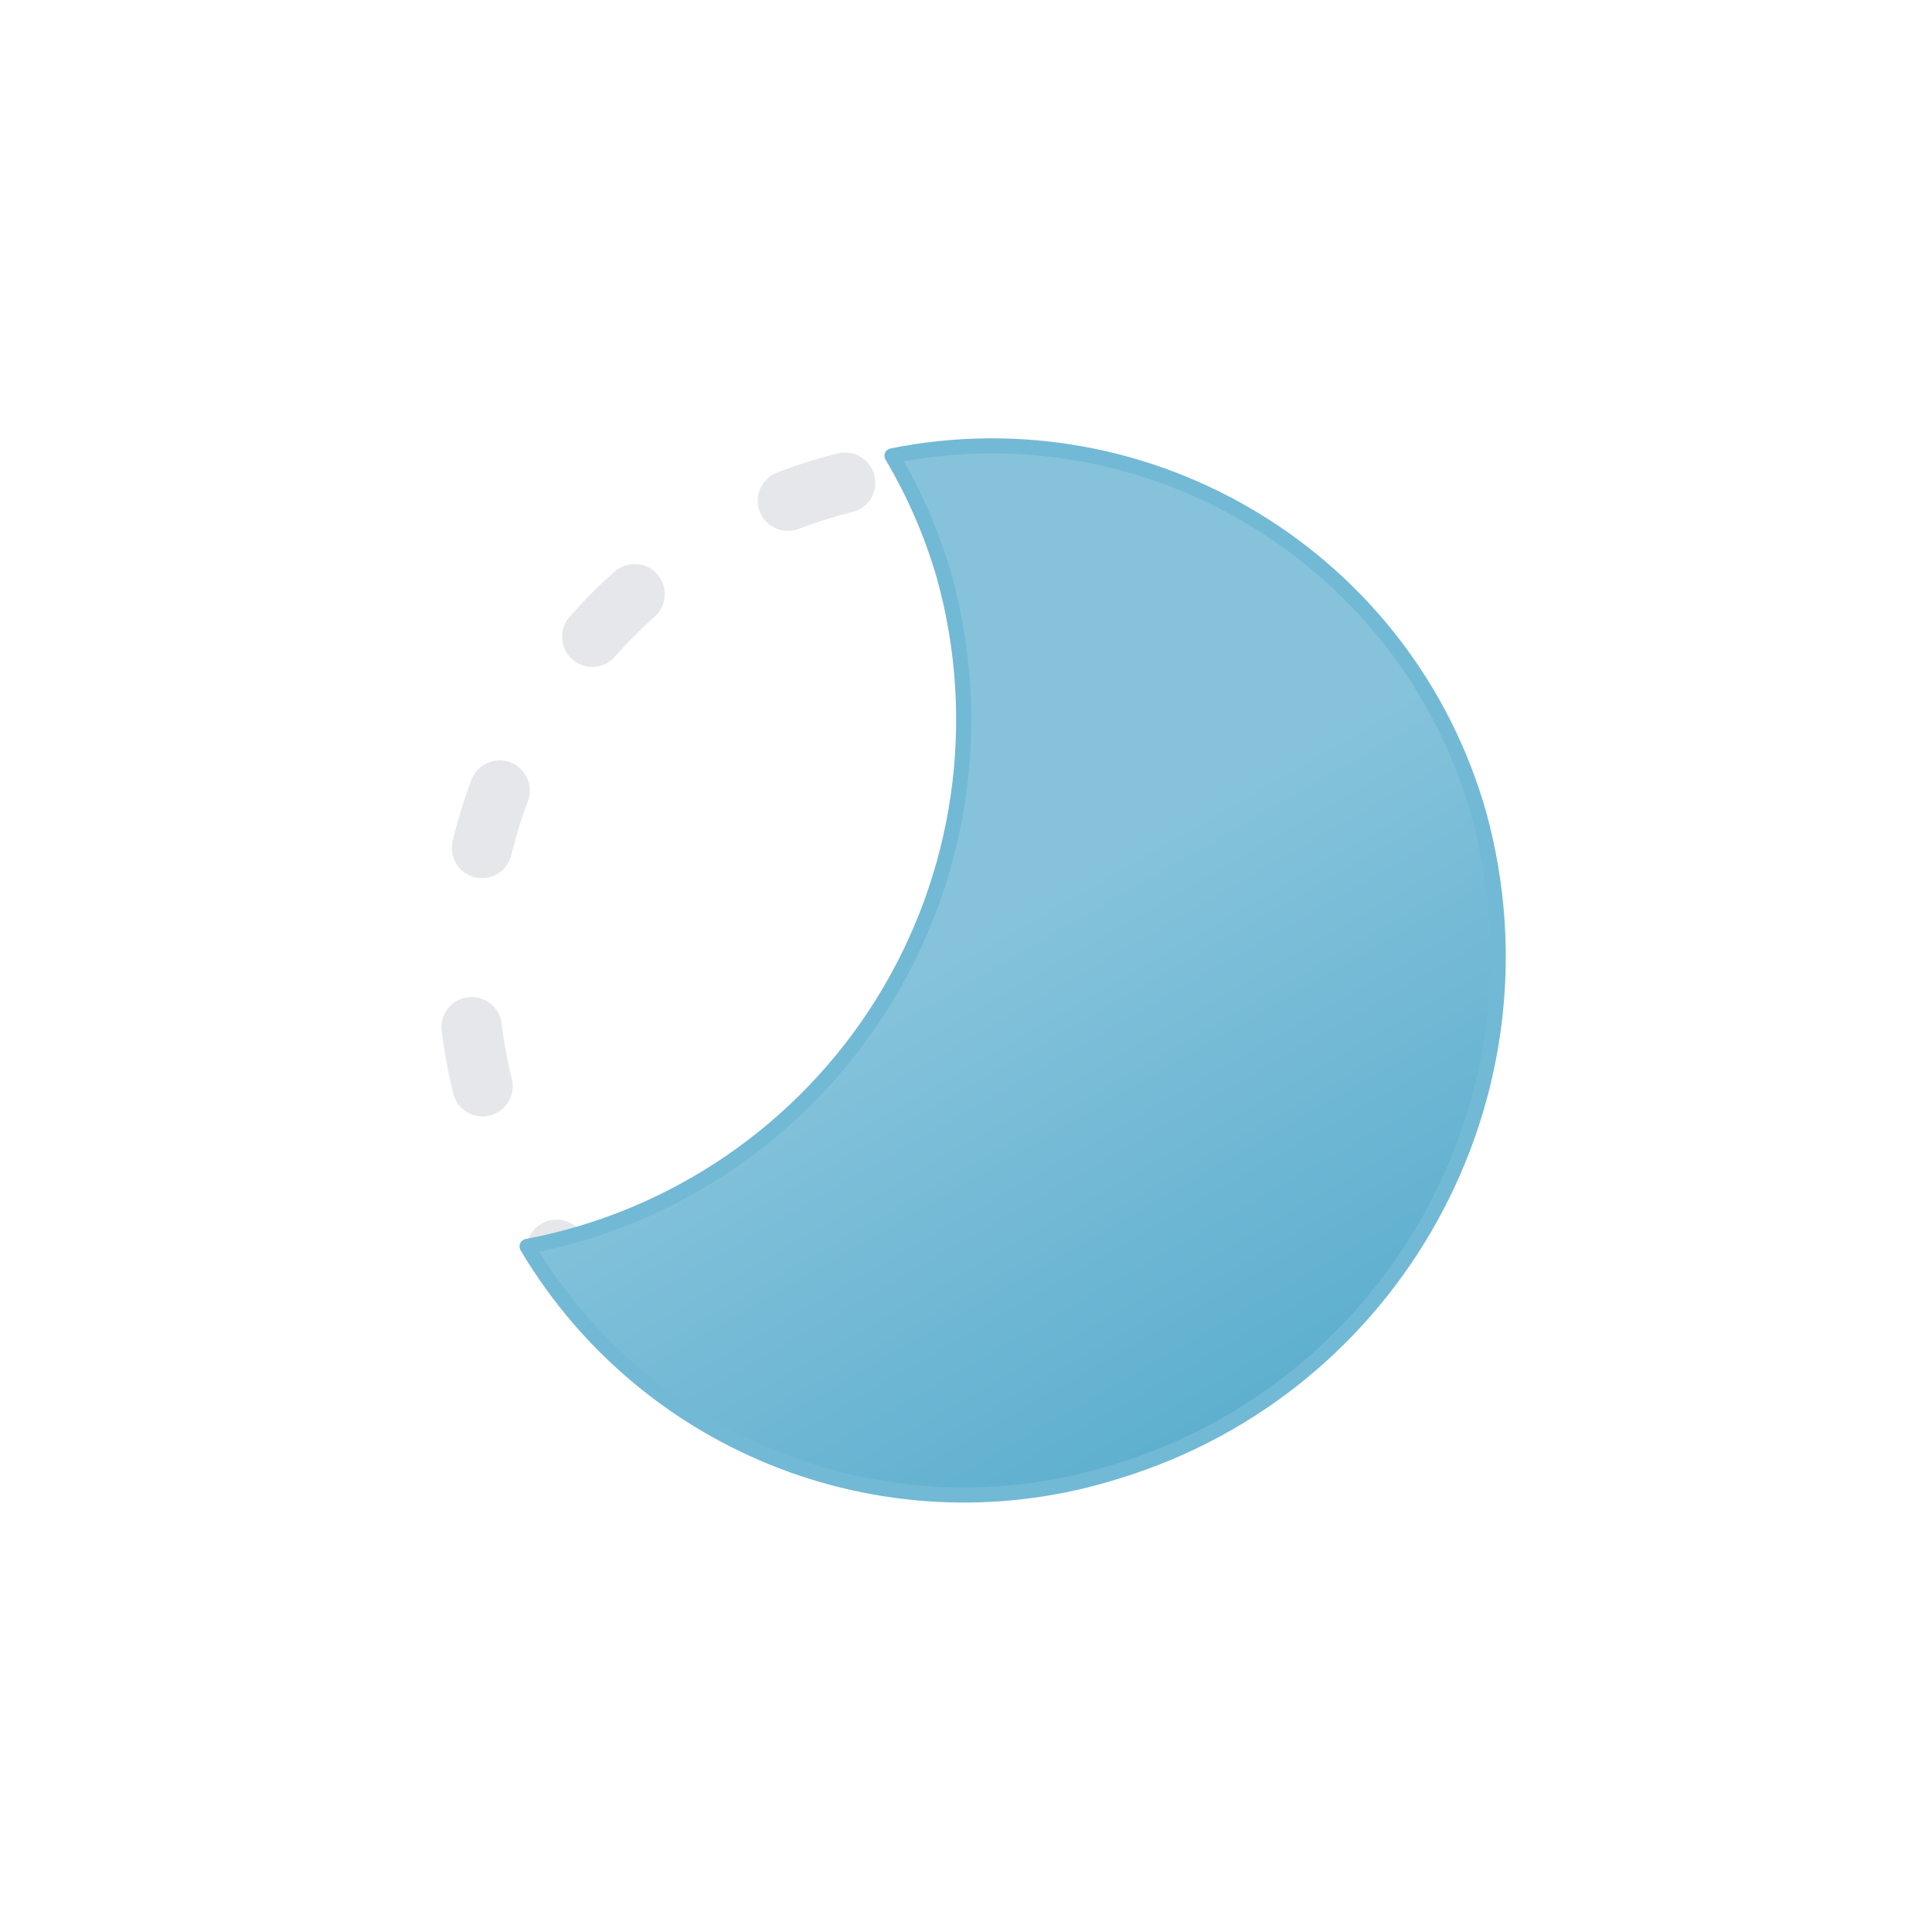
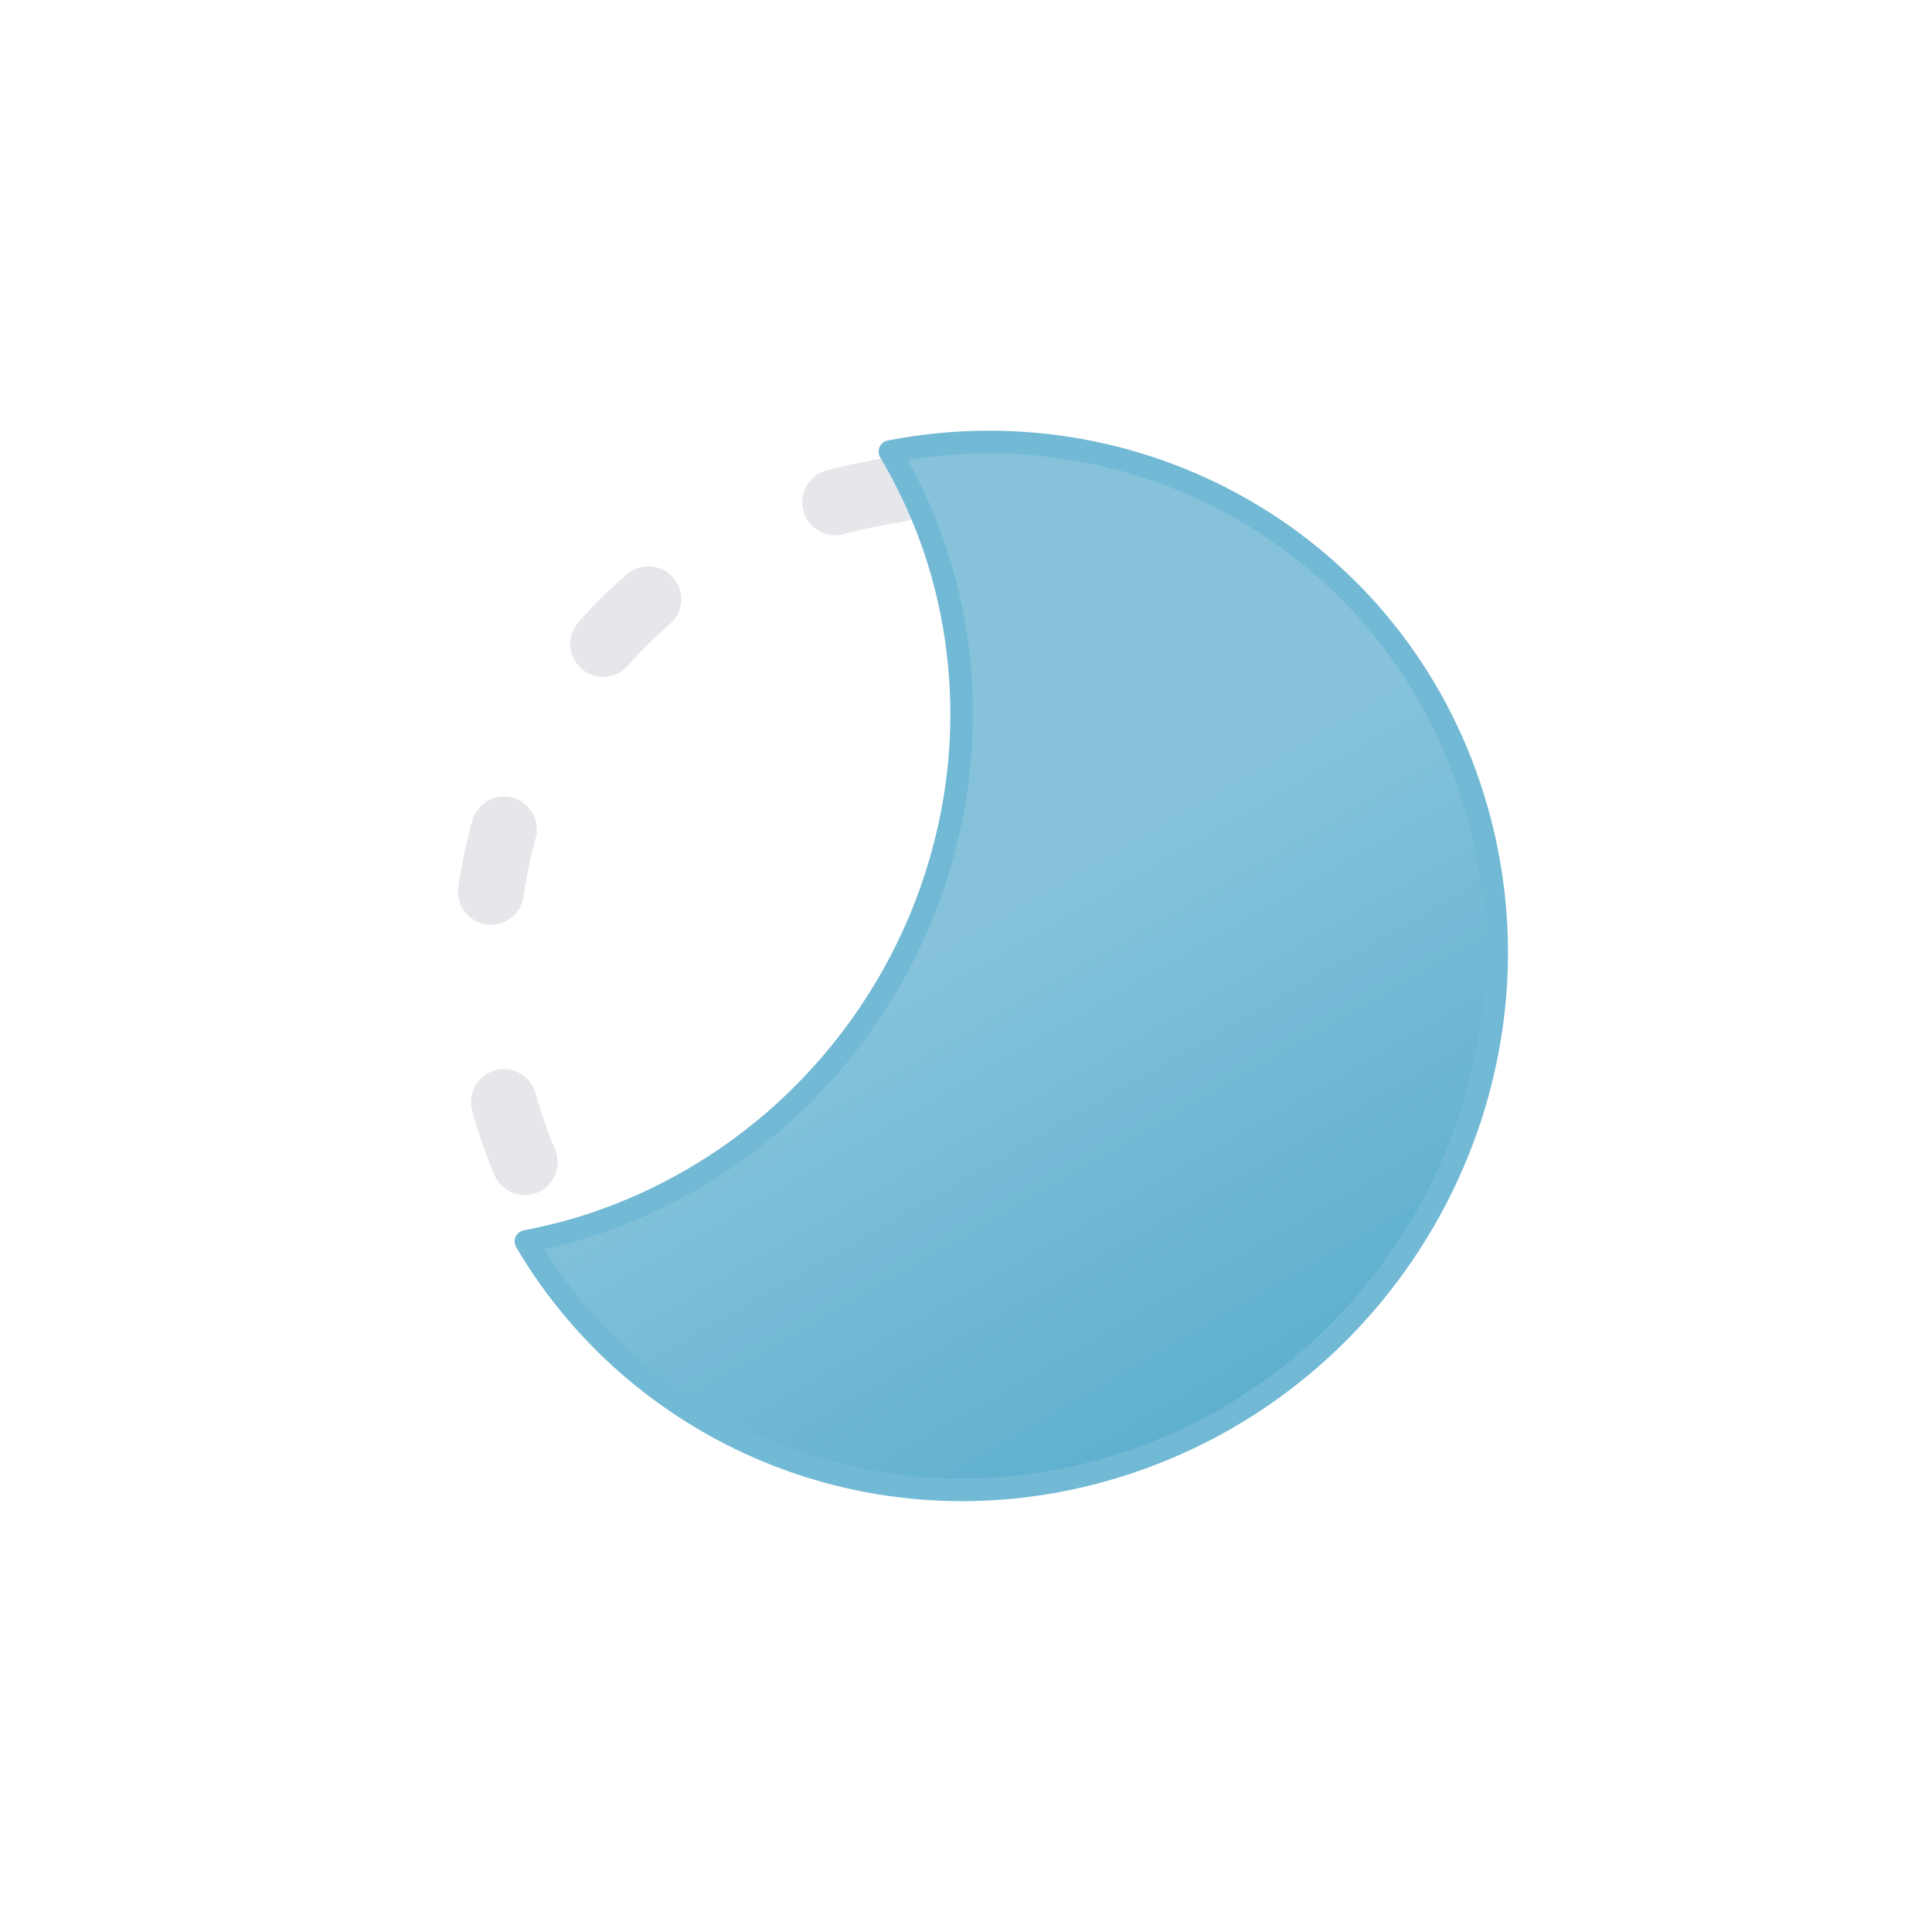
- <svg xmlns="http://www.w3.org/2000/svg" viewBox="0 0 64 64">
+ <svg xmlns="http://www.w3.org/2000/svg" viewBox="0 0 512 512">
  <defs>
-     <linearGradient id="a" x1="24.28" y1="18.15" x2="40.93" y2="47" gradientUnits="userSpaceOnUse">
+     <linearGradient id="a" x1="193.89" y1="143.9" x2="327.14" y2="374.7" gradientUnits="userSpaceOnUse">
      <stop offset="0" stop-color="#86c3db" />
      <stop offset="0.45" stop-color="#86c3db" />
      <stop offset="1" stop-color="#5eafcf" />
    </linearGradient>
  </defs>
-   <circle cx="32" cy="32" r="16.5" fill="none" stroke="#e5e7eb" stroke-linecap="round" stroke-linejoin="round" stroke-width="2" stroke-dasharray="1.99 5.98" />
-   <path d="M49,27a16.78,16.78,0,0,0-19.45-11.9,17.2,17.2,0,0,1,1.73,4A17.76,17.76,0,0,1,17.46,41.29,16.83,16.83,0,0,0,37,48.74,17.83,17.83,0,0,0,49,27Z" stroke="#72b9d5" stroke-linecap="round" stroke-linejoin="round" stroke-width="0.5" fill="url(#a)" />
+   <path d="M384,256A128,128,0,0,0,256,128c-169.79,6.74-169.74,249.28,0,256A128,128,0,0,0,384,256Z" fill="none" stroke="#e5e7eb" stroke-linecap="round" stroke-linejoin="round" stroke-width="17.45" stroke-dasharray="16.87 56.24" />
+   <path d="M391.41,214.83c-19.32-68.31-87-108.48-155.57-95.15a135.19,135.19,0,0,1,13.79,31.91c20.71,73.24-22,151-95.42,173.77A145.41,145.41,0,0,1,139.37,329c31,52.52,94.75,78.72,156.62,59.56C369.39,365.88,412.12,288.08,391.41,214.83Z" stroke="#72b9d5" stroke-linecap="round" stroke-linejoin="round" stroke-width="6" fill="url(#a)" />
</svg>
